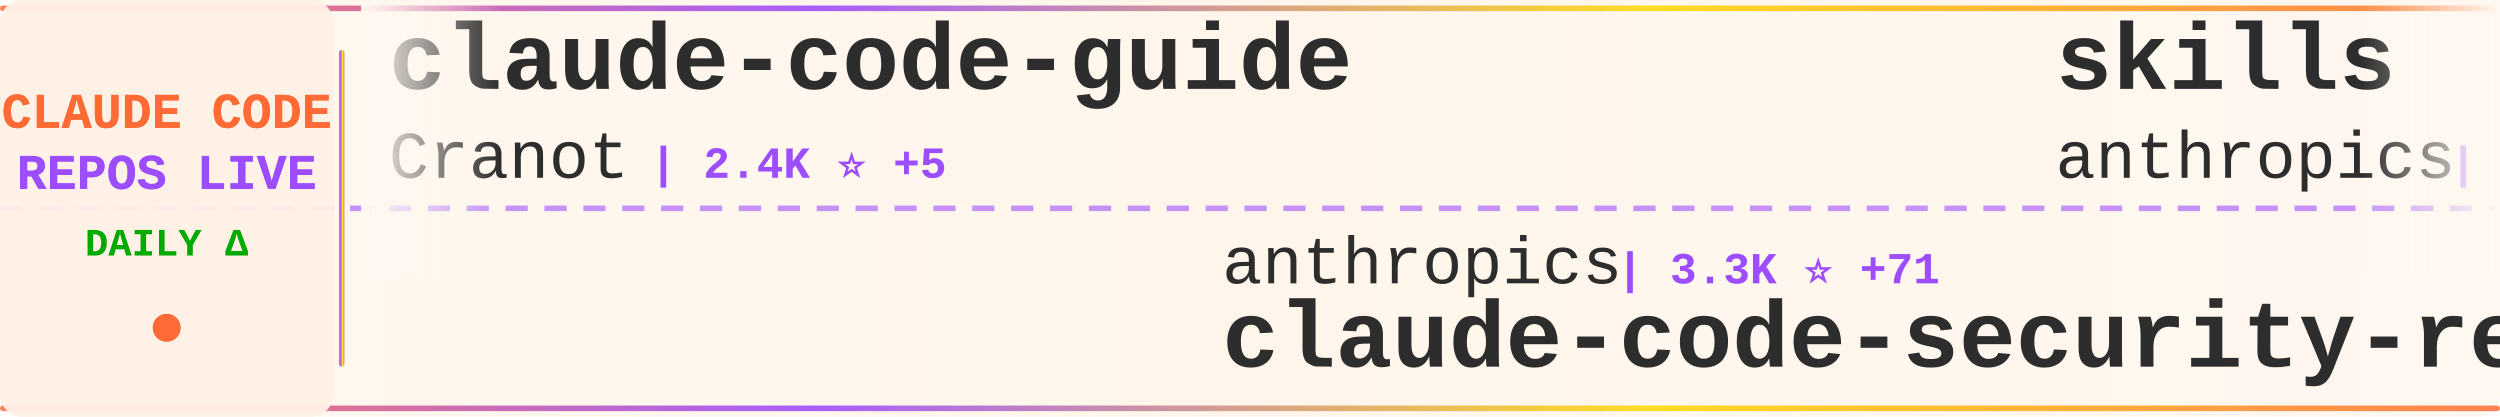
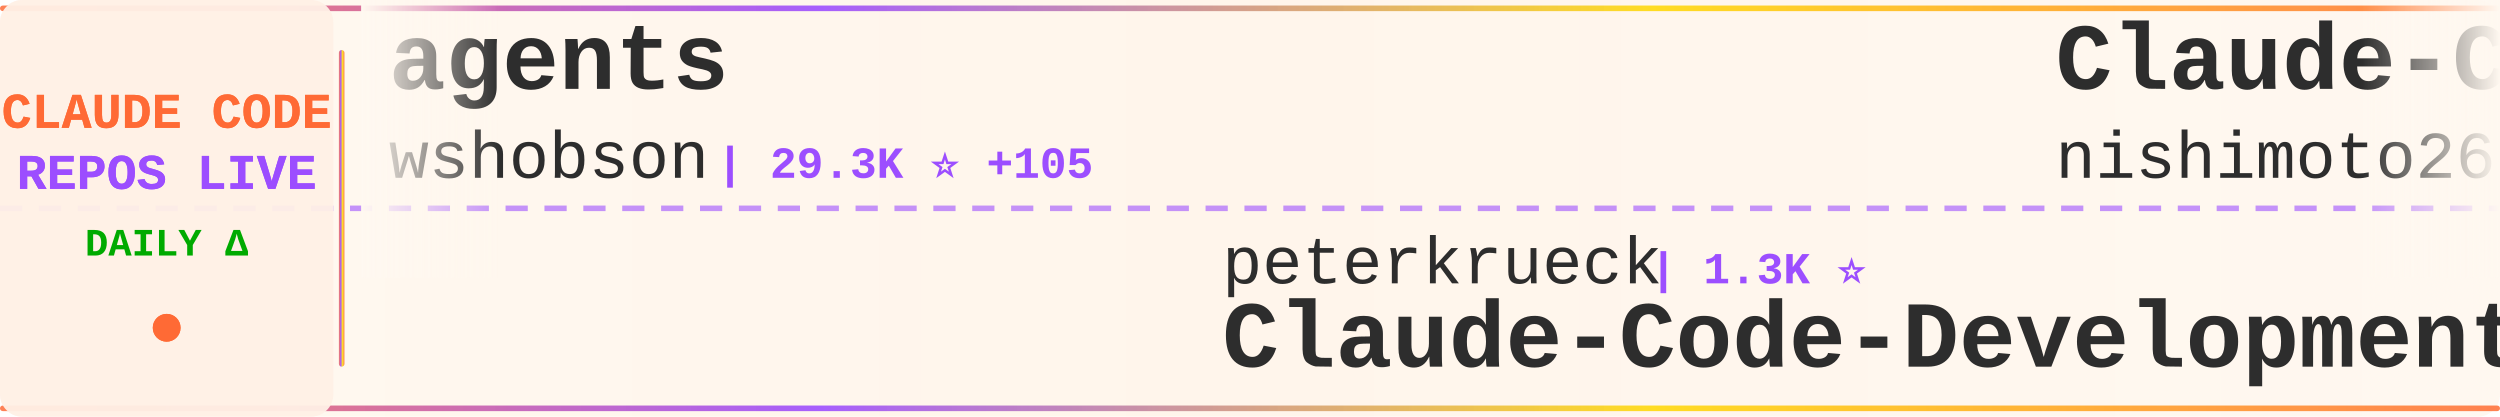
<svg xmlns="http://www.w3.org/2000/svg" width="900" height="150">
  <defs>
    <linearGradient id="tickerBg" x1="0%" y1="0%" x2="100%" y2="0%">
      <stop offset="0%" style="stop-color:#fff8f0;stop-opacity:0.98" />
      <stop offset="50%" style="stop-color:#fff5eb;stop-opacity:1" />
      <stop offset="100%" style="stop-color:#fff8f0;stop-opacity:0.98" />
    </linearGradient>
    <linearGradient id="borderGrad" x1="0%" y1="0%" x2="100%" y2="0%">
      <stop offset="0%" style="stop-color:#FF6B35;stop-opacity:0.85">
        <animate attributeName="stop-opacity" values="0.85;1;0.85" dur="2s" repeatCount="indefinite" />
      </stop>
      <stop offset="33%" style="stop-color:#9C4EFF;stop-opacity:0.9">
        <animate attributeName="stop-opacity" values="0.9;1;0.9" dur="2.2s" repeatCount="indefinite" />
      </stop>
      <stop offset="66%" style="stop-color:#FFD700;stop-opacity:0.85">
        <animate attributeName="stop-opacity" values="0.85;1;0.85" dur="1.8s" repeatCount="indefinite" />
      </stop>
      <stop offset="100%" style="stop-color:#FF6B35;stop-opacity:0.85">
        <animate attributeName="stop-opacity" values="0.85;1;0.85" dur="2s" repeatCount="indefinite" />
      </stop>
    </linearGradient>
    <filter id="textGlow">
      <feGaussianBlur stdDeviation="0.15" result="coloredBlur" />
      <feMerge>
        <feMergeNode in="coloredBlur" />
        <feMergeNode in="SourceGraphic" />
      </feMerge>
    </filter>
    <filter id="metricGlow">
      <feGaussianBlur stdDeviation="0.2" result="coloredBlur" />
      <feMerge>
        <feMergeNode in="coloredBlur" />
        <feMergeNode in="SourceGraphic" />
      </feMerge>
    </filter>
    <linearGradient id="leftFade" x1="0%" y1="0%" x2="100%" y2="0%">
      <stop offset="0%" style="stop-color:#fff8f0;stop-opacity:1" />
      <stop offset="100%" style="stop-color:#fff8f0;stop-opacity:0" />
    </linearGradient>
    <linearGradient id="rightFade" x1="0%" y1="0%" x2="100%" y2="0%">
      <stop offset="0%" style="stop-color:#fff8f0;stop-opacity:0" />
      <stop offset="100%" style="stop-color:#fff8f0;stop-opacity:1" />
    </linearGradient>
  </defs>
  <rect width="900" height="150" fill="url(#tickerBg)" rx="8" />
  <rect x="0" y="2" width="900" height="2" fill="url(#borderGrad)" rx="1" />
  <rect x="0" y="146" width="900" height="2" fill="url(#borderGrad)" rx="1" />
  <line x1="0" y1="75" x2="900" y2="75" stroke="#9C4EFF" stroke-width="2" stroke-dasharray="8 6" opacity="0.6" />
  <rect x="0" y="0" width="120" height="150" fill="#fff0e6" opacity="0.95" rx="8" />
  <text x="60" y="46" font-family="'Courier New', monospace" font-size="18" font-weight="bold" fill="#FF6B35" text-anchor="middle" filter="url(#textGlow)">
    CLAUDE CODE
  </text>
  <text x="60" y="68" font-family="'Courier New', monospace" font-size="18" font-weight="bold" fill="#9C4EFF" text-anchor="middle" filter="url(#textGlow)">
    REPOS LIVE
  </text>
  <text x="60" y="92" font-family="'Courier New', monospace" font-size="14" font-weight="bold" fill="#00aa00" text-anchor="middle">
    DAILY Δ
  </text>
  <circle cx="60" cy="118" r="5" fill="#FF6B35" filter="url(#metricGlow)">
    <animate attributeName="r" values="4;6;4" dur="1.5s" repeatCount="indefinite" />
    <animate attributeName="opacity" values="0.6;1;0.6" dur="1.5s" repeatCount="indefinite" />
  </circle>
  <rect x="122" y="18" width="2" height="114" fill="url(#borderGrad)" rx="1" />
  <clipPath id="tickerClip">
    <rect x="130" y="0" width="770" height="150" />
  </clipPath>
  <g clip-path="url(#tickerClip)">
    <g id="tickerItems">
      <animateTransform attributeName="transform" attributeType="XML" type="translate" from="0 0" to="-3000 0" dur="54s" repeatCount="indefinite" />
      <g transform="translate(0, 0)">
-         <text x="140" y="32" font-family="'Courier New', monospace" font-size="34" font-weight="bold" fill="#2d2d2d">claude-code-guide</text>
-         <text x="140" y="64" font-family="'Courier New', monospace" font-size="24" font-weight="normal" fill="#2d2d2d" opacity="1.0">Cranot</text>
-         <text x="234" y="64" font-family="'Courier New', monospace" font-size="16" font-weight="bold" fill="#9C4EFF"> | 2.4K ⭐ +5</text>
+         <text x="140" y="32" font-family="'Courier New', monospace" font-size="34" font-weight="bold" fill="#2d2d2d">agents</text>
+         <text x="140" y="64" font-family="'Courier New', monospace" font-size="24" font-weight="normal" fill="#2d2d2d" opacity="1.0">wshobson</text>
+         <text x="258" y="64" font-family="'Courier New', monospace" font-size="16" font-weight="bold" fill="#9C4EFF"> | 29.3K ⭐ +105</text>
      </g>
      <g transform="translate(300, 0)">
-         <text x="140" y="102" font-family="'Courier New', monospace" font-size="24" font-weight="normal" fill="#2d2d2d" opacity="1.0">anthropics</text>
-         <text x="282" y="102" font-family="'Courier New', monospace" font-size="16" font-weight="bold" fill="#9C4EFF"> | 3.3K ⭐ +71</text>
-         <text x="140" y="132" font-family="'Courier New', monospace" font-size="34" font-weight="bold" fill="#2d2d2d">claude-code-security-rev...</text>
+         <text x="140" y="102" font-family="'Courier New', monospace" font-size="24" font-weight="normal" fill="#2d2d2d" opacity="1.0">peterkrueck</text>
+         <text x="294" y="102" font-family="'Courier New', monospace" font-size="16" font-weight="bold" fill="#9C4EFF"> | 1.3K ⭐</text>
+         <text x="140" y="132" font-family="'Courier New', monospace" font-size="34" font-weight="bold" fill="#2d2d2d">Claude-Code-Development-...</text>
      </g>
      <g transform="translate(600, 0)">
-         <text x="140" y="32" font-family="'Courier New', monospace" font-size="34" font-weight="bold" fill="#2d2d2d">skills</text>
-         <text x="140" y="64" font-family="'Courier New', monospace" font-size="24" font-weight="normal" fill="#2d2d2d" opacity="1.0">anthropics</text>
-         <text x="282" y="64" font-family="'Courier New', monospace" font-size="16" font-weight="bold" fill="#9C4EFF"> | 74.8K ⭐ +848</text>
-       </g>
-       <g transform="translate(900, 0)">
-         <text x="140" y="102" font-family="'Courier New', monospace" font-size="24" font-weight="normal" fill="#2d2d2d" opacity="1.0">jeremylongshore</text>
-         <text x="342" y="102" font-family="'Courier New', monospace" font-size="16" font-weight="bold" fill="#9C4EFF"> | 1.4K ⭐ +5</text>
-         <text x="140" y="132" font-family="'Courier New', monospace" font-size="34" font-weight="bold" fill="#2d2d2d">claude-code-plugins-plus...</text>
-       </g>
-       <g transform="translate(1200, 0)">
-         <text x="140" y="32" font-family="'Courier New', monospace" font-size="34" font-weight="bold" fill="#2d2d2d">claude-code-my-workflow</text>
-         <text x="140" y="64" font-family="'Courier New', monospace" font-size="24" font-weight="normal" fill="#2d2d2d" opacity="1.0">pedrohcgs</text>
-         <text x="270" y="64" font-family="'Courier New', monospace" font-size="16" font-weight="bold" fill="#9C4EFF"> | 415 ⭐ +23</text>
-       </g>
-       <g transform="translate(1500, 0)">
-         <text x="140" y="102" font-family="'Courier New', monospace" font-size="24" font-weight="normal" fill="#2d2d2d" opacity="1.0">superdesigndev</text>
-         <text x="330" y="102" font-family="'Courier New', monospace" font-size="16" font-weight="bold" fill="#9C4EFF"> | 6.0K ⭐ +6</text>
-         <text x="140" y="132" font-family="'Courier New', monospace" font-size="34" font-weight="bold" fill="#2d2d2d">superdesign</text>
-       </g>
-       <g transform="translate(1800, 0)">
-         <text x="140" y="32" font-family="'Courier New', monospace" font-size="34" font-weight="bold" fill="#2d2d2d">agents</text>
-         <text x="140" y="64" font-family="'Courier New', monospace" font-size="24" font-weight="normal" fill="#2d2d2d" opacity="1.0">wshobson</text>
-         <text x="258" y="64" font-family="'Courier New', monospace" font-size="16" font-weight="bold" fill="#9C4EFF"> | 29.3K ⭐ +100</text>
-       </g>
-       <g transform="translate(2100, 0)">
-         <text x="140" y="102" font-family="'Courier New', monospace" font-size="24" font-weight="normal" fill="#2d2d2d" opacity="1.0">lst97</text>
-         <text x="222" y="102" font-family="'Courier New', monospace" font-size="16" font-weight="bold" fill="#9C4EFF"> | 1.4K ⭐ +1</text>
-         <text x="140" y="132" font-family="'Courier New', monospace" font-size="34" font-weight="bold" fill="#2d2d2d">claude-code-sub-agents</text>
-       </g>
-       <g transform="translate(2400, 0)">
        <text x="140" y="32" font-family="'Courier New', monospace" font-size="34" font-weight="bold" fill="#2d2d2d">Claude-Code-Communicatio...</text>
        <text x="140" y="64" font-family="'Courier New', monospace" font-size="24" font-weight="normal" fill="#2d2d2d" opacity="1.0">nishimoto265</text>
        <text x="306" y="64" font-family="'Courier New', monospace" font-size="16" font-weight="bold" fill="#9C4EFF"> | 493 ⭐</text>
      </g>
-       <g transform="translate(2700, 0)">
-         <text x="140" y="102" font-family="'Courier New', monospace" font-size="24" font-weight="normal" fill="#2d2d2d" opacity="1.0">zebbern</text>
-         <text x="246" y="102" font-family="'Courier New', monospace" font-size="16" font-weight="bold" fill="#9C4EFF"> | 3.5K ⭐ +4</text>
+       <g transform="translate(900, 0)">
+         <text x="140" y="102" font-family="'Courier New', monospace" font-size="24" font-weight="normal" fill="#2d2d2d" opacity="1.0">Piebald-AI</text>
+         <text x="282" y="102" font-family="'Courier New', monospace" font-size="16" font-weight="bold" fill="#9C4EFF"> | 4.9K ⭐ +38</text>
+         <text x="140" y="132" font-family="'Courier New', monospace" font-size="34" font-weight="bold" fill="#2d2d2d">claude-code-system-promp...</text>
+       </g>
+       <g transform="translate(1200, 0)">
+         <text x="140" y="32" font-family="'Courier New', monospace" font-size="34" font-weight="bold" fill="#2d2d2d">my-claude-code-setup</text>
+         <text x="140" y="64" font-family="'Courier New', monospace" font-size="24" font-weight="normal" fill="#2d2d2d" opacity="1.0">centminmod</text>
+         <text x="282" y="64" font-family="'Courier New', monospace" font-size="16" font-weight="bold" fill="#9C4EFF"> | 1.9K ⭐ +8</text>
+       </g>
+       <g transform="translate(1500, 0)">
+         <text x="140" y="102" font-family="'Courier New', monospace" font-size="24" font-weight="normal" fill="#2d2d2d" opacity="1.0">Cranot</text>
+         <text x="234" y="102" font-family="'Courier New', monospace" font-size="16" font-weight="bold" fill="#9C4EFF"> | 2.4K ⭐ +4</text>
        <text x="140" y="132" font-family="'Courier New', monospace" font-size="34" font-weight="bold" fill="#2d2d2d">claude-code-guide</text>
      </g>
+       <g transform="translate(1800, 0)">
+         <text x="140" y="32" font-family="'Courier New', monospace" font-size="34" font-weight="bold" fill="#2d2d2d">skills</text>
+         <text x="140" y="64" font-family="'Courier New', monospace" font-size="24" font-weight="normal" fill="#2d2d2d" opacity="1.0">anthropics</text>
+         <text x="282" y="64" font-family="'Courier New', monospace" font-size="16" font-weight="bold" fill="#9C4EFF"> | 74.9K ⭐ +835</text>
+       </g>
+       <g transform="translate(2100, 0)">
+         <text x="140" y="102" font-family="'Courier New', monospace" font-size="24" font-weight="normal" fill="#2d2d2d" opacity="1.0">shanraisshan</text>
+         <text x="306" y="102" font-family="'Courier New', monospace" font-size="16" font-weight="bold" fill="#9C4EFF"> | 4.7K ⭐ +271</text>
+         <text x="140" y="132" font-family="'Courier New', monospace" font-size="34" font-weight="bold" fill="#2d2d2d">claude-code-best-practic...</text>
+       </g>
+       <g transform="translate(2400, 0)">
+         <text x="140" y="32" font-family="'Courier New', monospace" font-size="34" font-weight="bold" fill="#2d2d2d">edmunds-claude-code</text>
+         <text x="140" y="64" font-family="'Courier New', monospace" font-size="24" font-weight="normal" fill="#2d2d2d" opacity="1.0">edmund-io</text>
+         <text x="270" y="64" font-family="'Courier New', monospace" font-size="16" font-weight="bold" fill="#9C4EFF"> | 1.2K ⭐ +4</text>
+       </g>
+       <g transform="translate(2700, 0)">
+         <text x="140" y="102" font-family="'Courier New', monospace" font-size="24" font-weight="normal" fill="#2d2d2d" opacity="1.0">JessyTsui</text>
+         <text x="270" y="102" font-family="'Courier New', monospace" font-size="16" font-weight="bold" fill="#9C4EFF"> | 1.1K ⭐ +13</text>
+         <text x="140" y="132" font-family="'Courier New', monospace" font-size="34" font-weight="bold" fill="#2d2d2d">Claude-Code-Remote</text>
+       </g>
      <g transform="translate(3000, 0)">
-         <text x="140" y="32" font-family="'Courier New', monospace" font-size="34" font-weight="bold" fill="#2d2d2d">claude-code-guide</text>
-         <text x="140" y="64" font-family="'Courier New', monospace" font-size="24" font-weight="normal" fill="#2d2d2d" opacity="1.0">Cranot</text>
-         <text x="234" y="64" font-family="'Courier New', monospace" font-size="16" font-weight="bold" fill="#9C4EFF"> | 2.4K ⭐ +5</text>
+         <text x="140" y="32" font-family="'Courier New', monospace" font-size="34" font-weight="bold" fill="#2d2d2d">agents</text>
+         <text x="140" y="64" font-family="'Courier New', monospace" font-size="24" font-weight="normal" fill="#2d2d2d" opacity="1.0">wshobson</text>
+         <text x="258" y="64" font-family="'Courier New', monospace" font-size="16" font-weight="bold" fill="#9C4EFF"> | 29.3K ⭐ +105</text>
      </g>
      <g transform="translate(3300, 0)">
-         <text x="140" y="102" font-family="'Courier New', monospace" font-size="24" font-weight="normal" fill="#2d2d2d" opacity="1.0">anthropics</text>
-         <text x="282" y="102" font-family="'Courier New', monospace" font-size="16" font-weight="bold" fill="#9C4EFF"> | 3.3K ⭐ +71</text>
-         <text x="140" y="132" font-family="'Courier New', monospace" font-size="34" font-weight="bold" fill="#2d2d2d">claude-code-security-rev...</text>
+         <text x="140" y="102" font-family="'Courier New', monospace" font-size="24" font-weight="normal" fill="#2d2d2d" opacity="1.0">peterkrueck</text>
+         <text x="294" y="102" font-family="'Courier New', monospace" font-size="16" font-weight="bold" fill="#9C4EFF"> | 1.3K ⭐</text>
+         <text x="140" y="132" font-family="'Courier New', monospace" font-size="34" font-weight="bold" fill="#2d2d2d">Claude-Code-Development-...</text>
      </g>
      <g transform="translate(3600, 0)">
-         <text x="140" y="32" font-family="'Courier New', monospace" font-size="34" font-weight="bold" fill="#2d2d2d">skills</text>
-         <text x="140" y="64" font-family="'Courier New', monospace" font-size="24" font-weight="normal" fill="#2d2d2d" opacity="1.0">anthropics</text>
-         <text x="282" y="64" font-family="'Courier New', monospace" font-size="16" font-weight="bold" fill="#9C4EFF"> | 74.8K ⭐ +848</text>
+         <text x="140" y="32" font-family="'Courier New', monospace" font-size="34" font-weight="bold" fill="#2d2d2d">Claude-Code-Communicatio...</text>
+         <text x="140" y="64" font-family="'Courier New', monospace" font-size="24" font-weight="normal" fill="#2d2d2d" opacity="1.0">nishimoto265</text>
+         <text x="306" y="64" font-family="'Courier New', monospace" font-size="16" font-weight="bold" fill="#9C4EFF"> | 493 ⭐</text>
      </g>
      <g transform="translate(3900, 0)">
-         <text x="140" y="102" font-family="'Courier New', monospace" font-size="24" font-weight="normal" fill="#2d2d2d" opacity="1.0">jeremylongshore</text>
-         <text x="342" y="102" font-family="'Courier New', monospace" font-size="16" font-weight="bold" fill="#9C4EFF"> | 1.4K ⭐ +5</text>
-         <text x="140" y="132" font-family="'Courier New', monospace" font-size="34" font-weight="bold" fill="#2d2d2d">claude-code-plugins-plus...</text>
+         <text x="140" y="102" font-family="'Courier New', monospace" font-size="24" font-weight="normal" fill="#2d2d2d" opacity="1.0">Piebald-AI</text>
+         <text x="282" y="102" font-family="'Courier New', monospace" font-size="16" font-weight="bold" fill="#9C4EFF"> | 4.9K ⭐ +38</text>
+         <text x="140" y="132" font-family="'Courier New', monospace" font-size="34" font-weight="bold" fill="#2d2d2d">claude-code-system-promp...</text>
      </g>
    </g>
  </g>
  <rect x="130" y="0" width="50" height="100" fill="url(#leftFade)" />
  <rect x="850" y="0" width="50" height="100" fill="url(#rightFade)" />
</svg>
